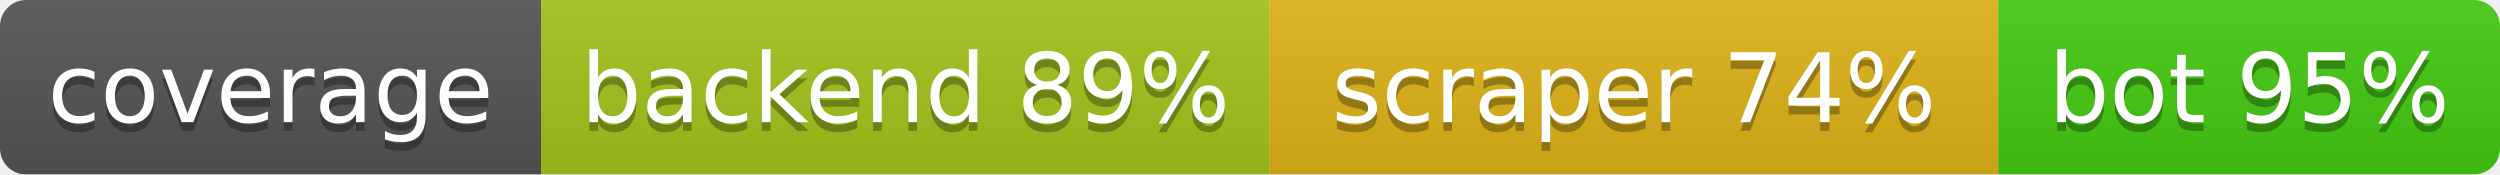
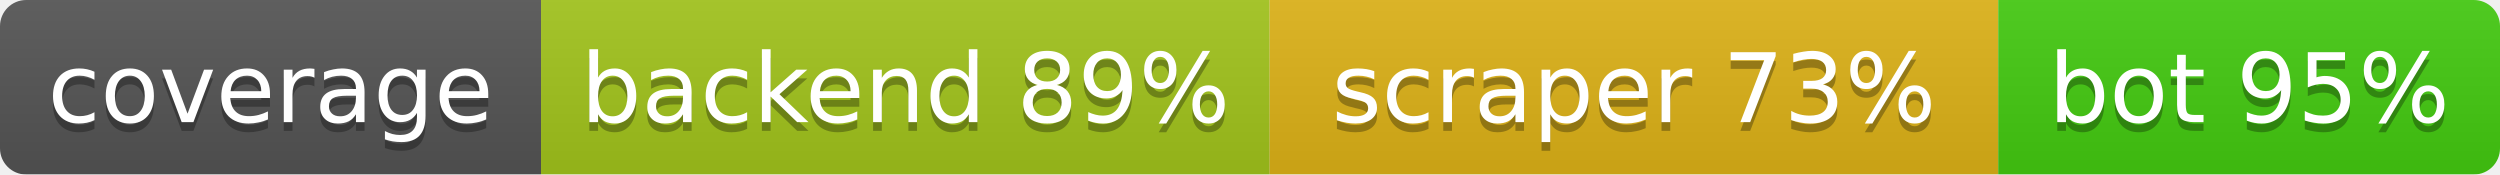
<svg xmlns="http://www.w3.org/2000/svg" width="286.5" height="20">
  <linearGradient id="b" x2="0" y2="100%">
    <stop offset="0" stop-color="#bbb" stop-opacity=".1" />
    <stop offset="1" stop-opacity=".1" />
  </linearGradient>
  <mask id="a">
    <rect width="286.5" height="20" rx="3" fill="#fff" />
  </mask>
  <g mask="url(#a)">
    <rect width="62.0" height="20" fill="#555" />
    <rect x="62.0" width="83.5" height="20" fill="#a3c51c" />
    <rect x="145.5" width="83.5" height="20" fill="#dfb317" />
    <rect x="229.0" width="57.5" height="20" fill="#4c1" />
    <rect width="286.5" height="20" fill="url(#b)" />
  </g>
  <g fill="#fff" text-anchor="middle" font-family="DejaVu Sans,Verdana,Geneva,sans-serif" font-size="11">
    <text x="31.0" y="15" fill="#010101" fill-opacity=".3">coverage</text>
    <text x="31.0" y="14">coverage</text>
    <text x="103.75" y="15" fill="#010101" fill-opacity=".3">backend 89%</text>
    <text x="103.75" y="14">backend 89%</text>
-     <text x="187.25" y="15" fill="#010101" fill-opacity=".3">scraper 74%</text>
-     <text x="187.25" y="14">scraper 74%</text>
+     <text x="187.25" y="15" fill="#010101" fill-opacity=".3">scraper 73%</text>
+     <text x="187.25" y="14">scraper 73%</text>
    <text x="257.75" y="15" fill="#010101" fill-opacity=".3">bot 95%</text>
    <text x="257.75" y="14">bot 95%</text>
  </g>
</svg>
